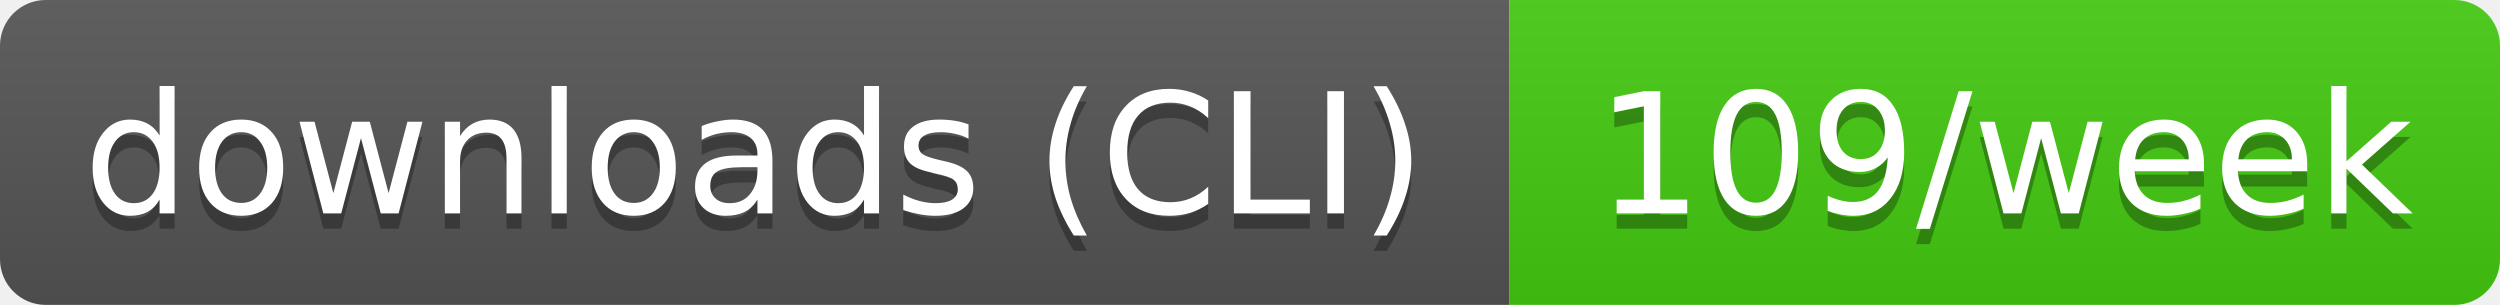
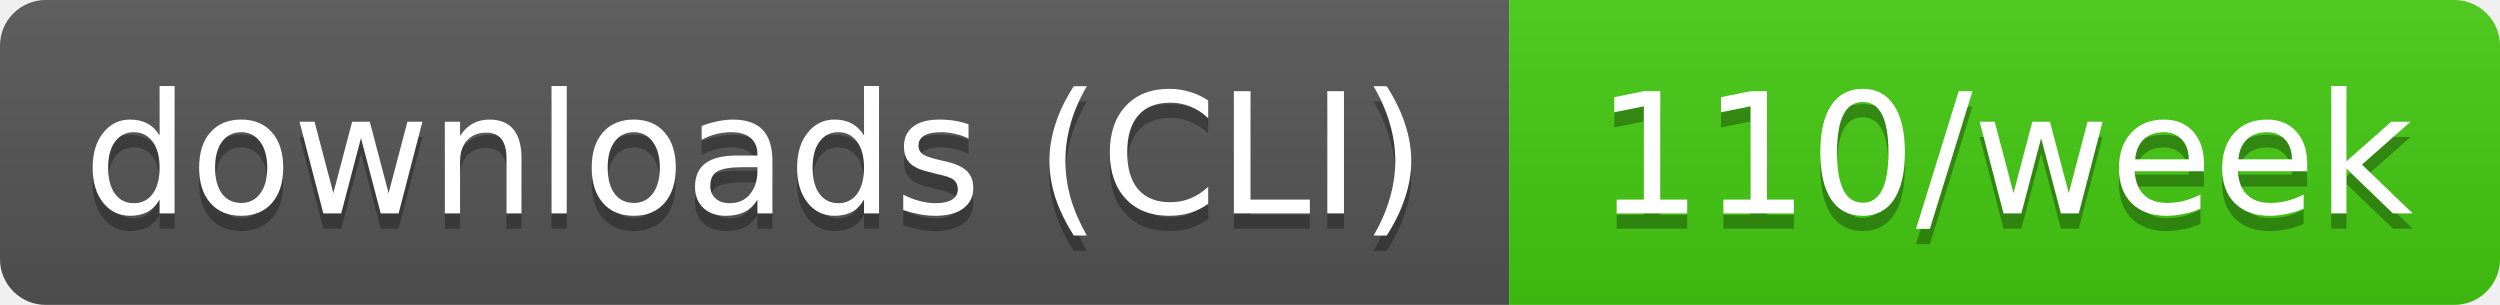
- <svg xmlns="http://www.w3.org/2000/svg" width="164" height="20" role="img" aria-label="downloads (CLI): 109/week">
+ <svg xmlns="http://www.w3.org/2000/svg" width="164" height="20" role="img" aria-label="downloads (CLI): 110/week">
  <linearGradient id="s" x2="0" y2="100%">
    <stop offset="0" stop-color="#bbb" stop-opacity=".1" />
    <stop offset="1" stop-opacity=".1" />
  </linearGradient>
  <clipPath id="r">
    <rect width="164" height="20" rx="3" fill="#fff" />
  </clipPath>
  <g clip-path="url(#r)">
    <rect width="99" height="20" fill="#555" />
    <rect x="99" width="65" height="20" fill="#4c1" />
    <rect width="164" height="20" fill="url(#s)" />
  </g>
  <g fill="#fff" text-anchor="middle" font-family="Verdana,Geneva,DejaVu Sans,sans-serif" text-rendering="geometricPrecision" font-size="11">
    <text aria-hidden="true" x="49.5" y="15" fill="#010101" fill-opacity=".3" textLength="89.4">downloads (CLI)</text>
-     <text aria-hidden="true" x="131.5" y="15" fill="#010101" fill-opacity=".3" textLength="54.5">109/week</text>
+     <text aria-hidden="true" x="131.5" y="15" fill="#010101" fill-opacity=".3" textLength="54.5">110/week</text>
    <text x="49.5" y="14" textLength="89.4">downloads (CLI)</text>
-     <text x="131.5" y="14" textLength="54.5">109/week</text>
+     <text x="131.5" y="14" textLength="54.5">110/week</text>
  </g>
</svg>
